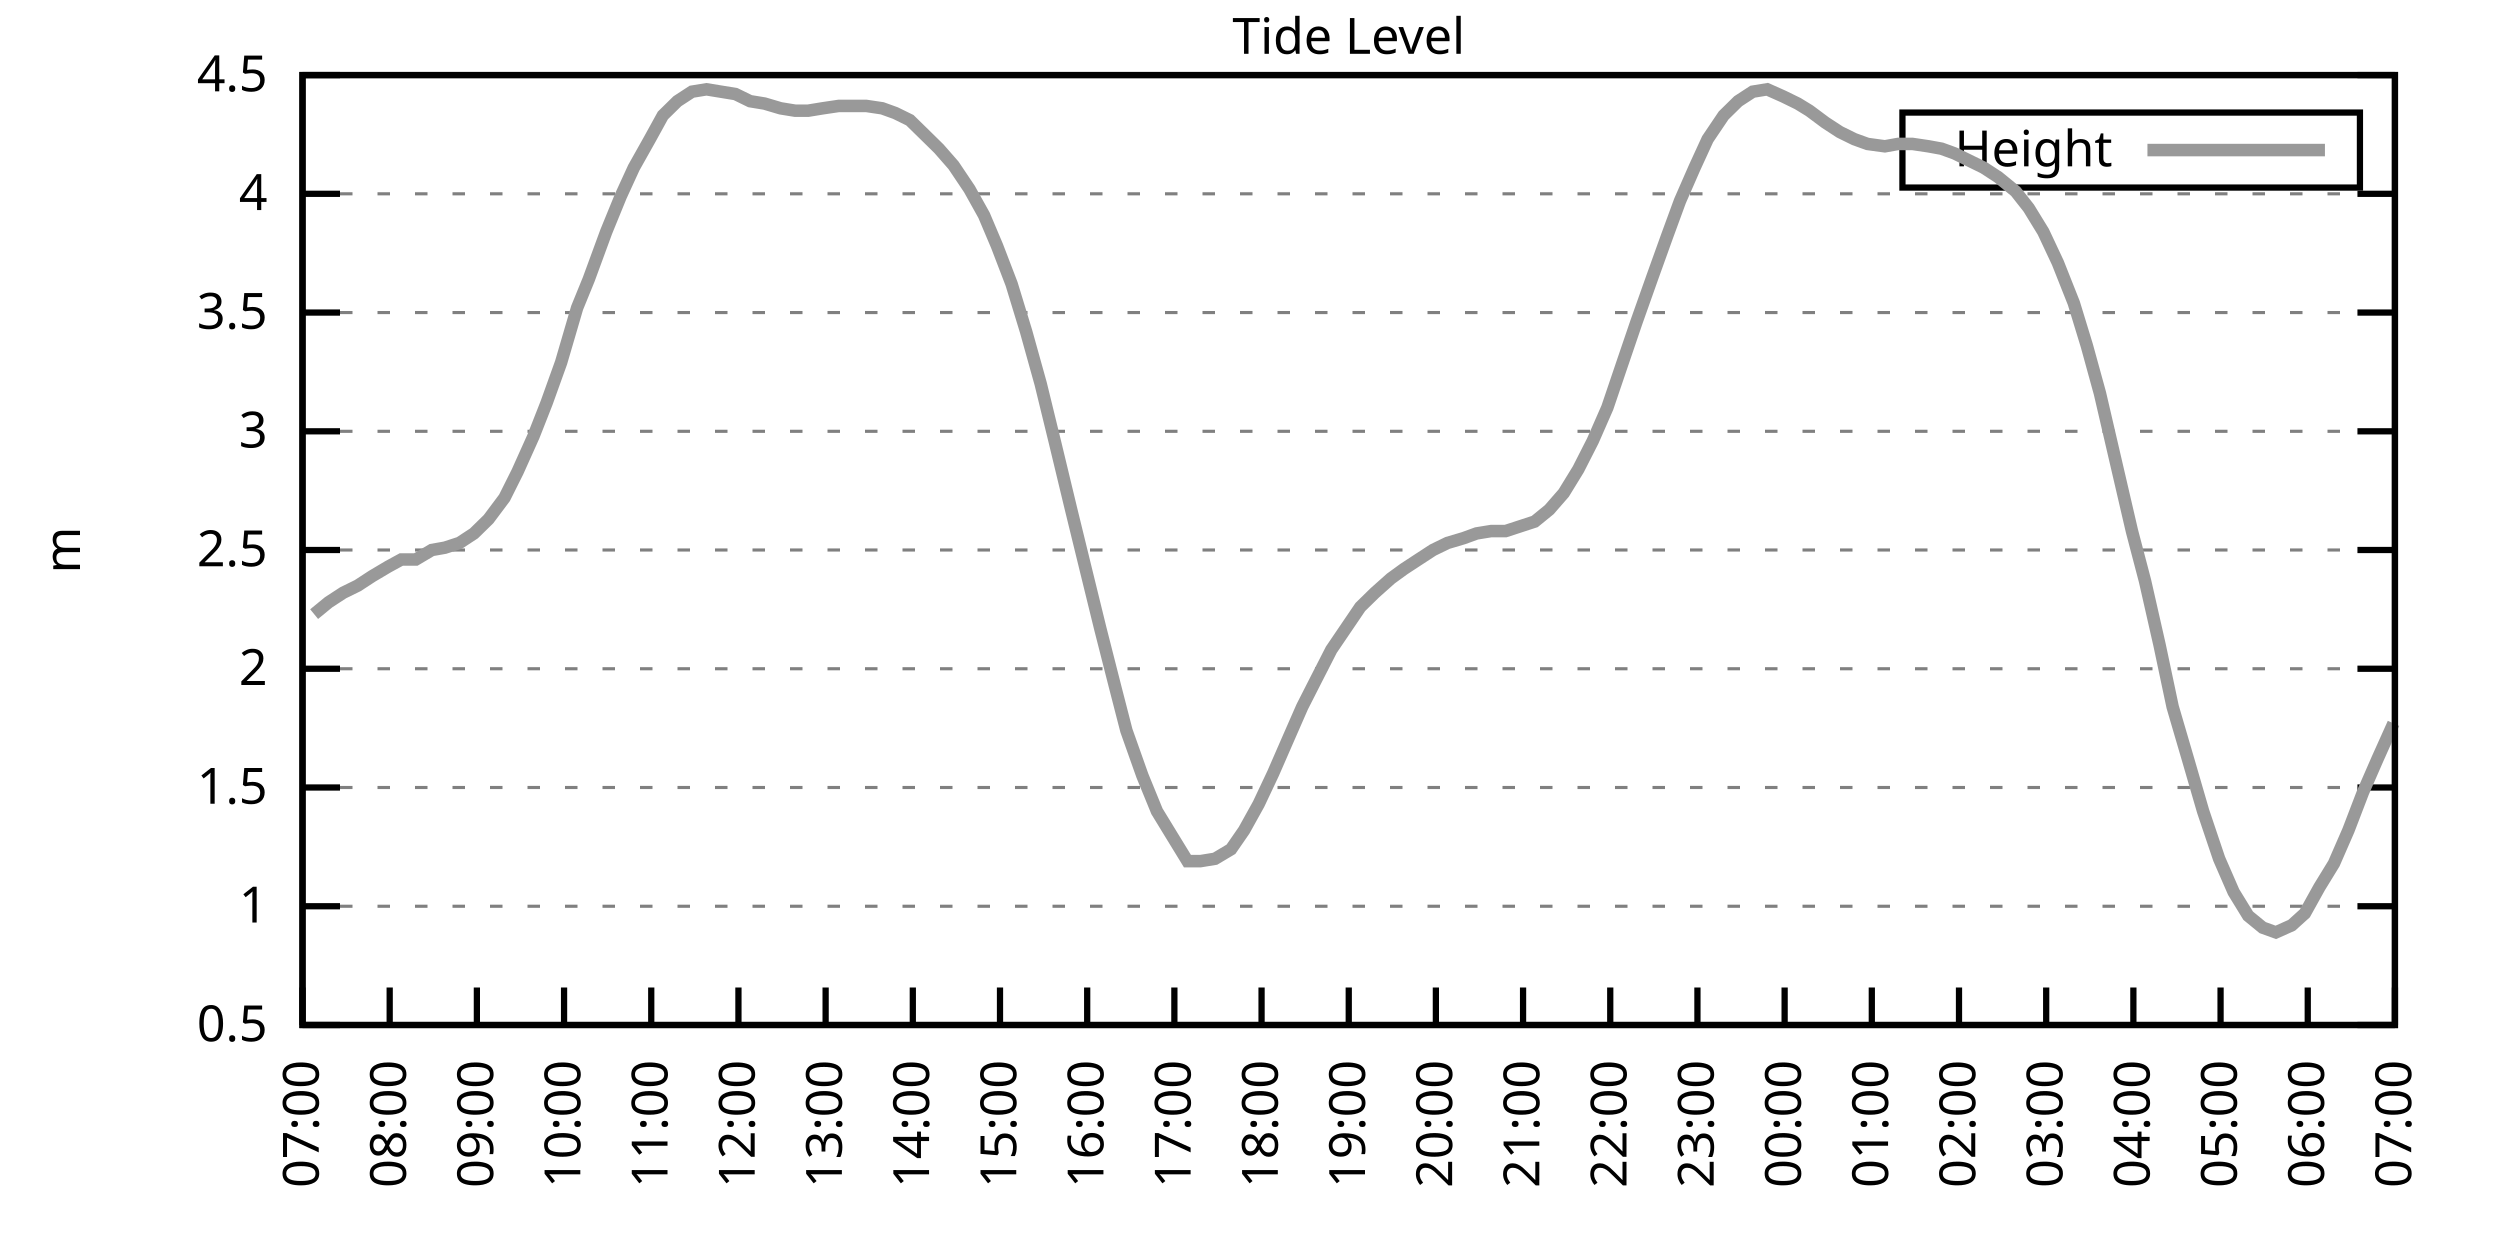
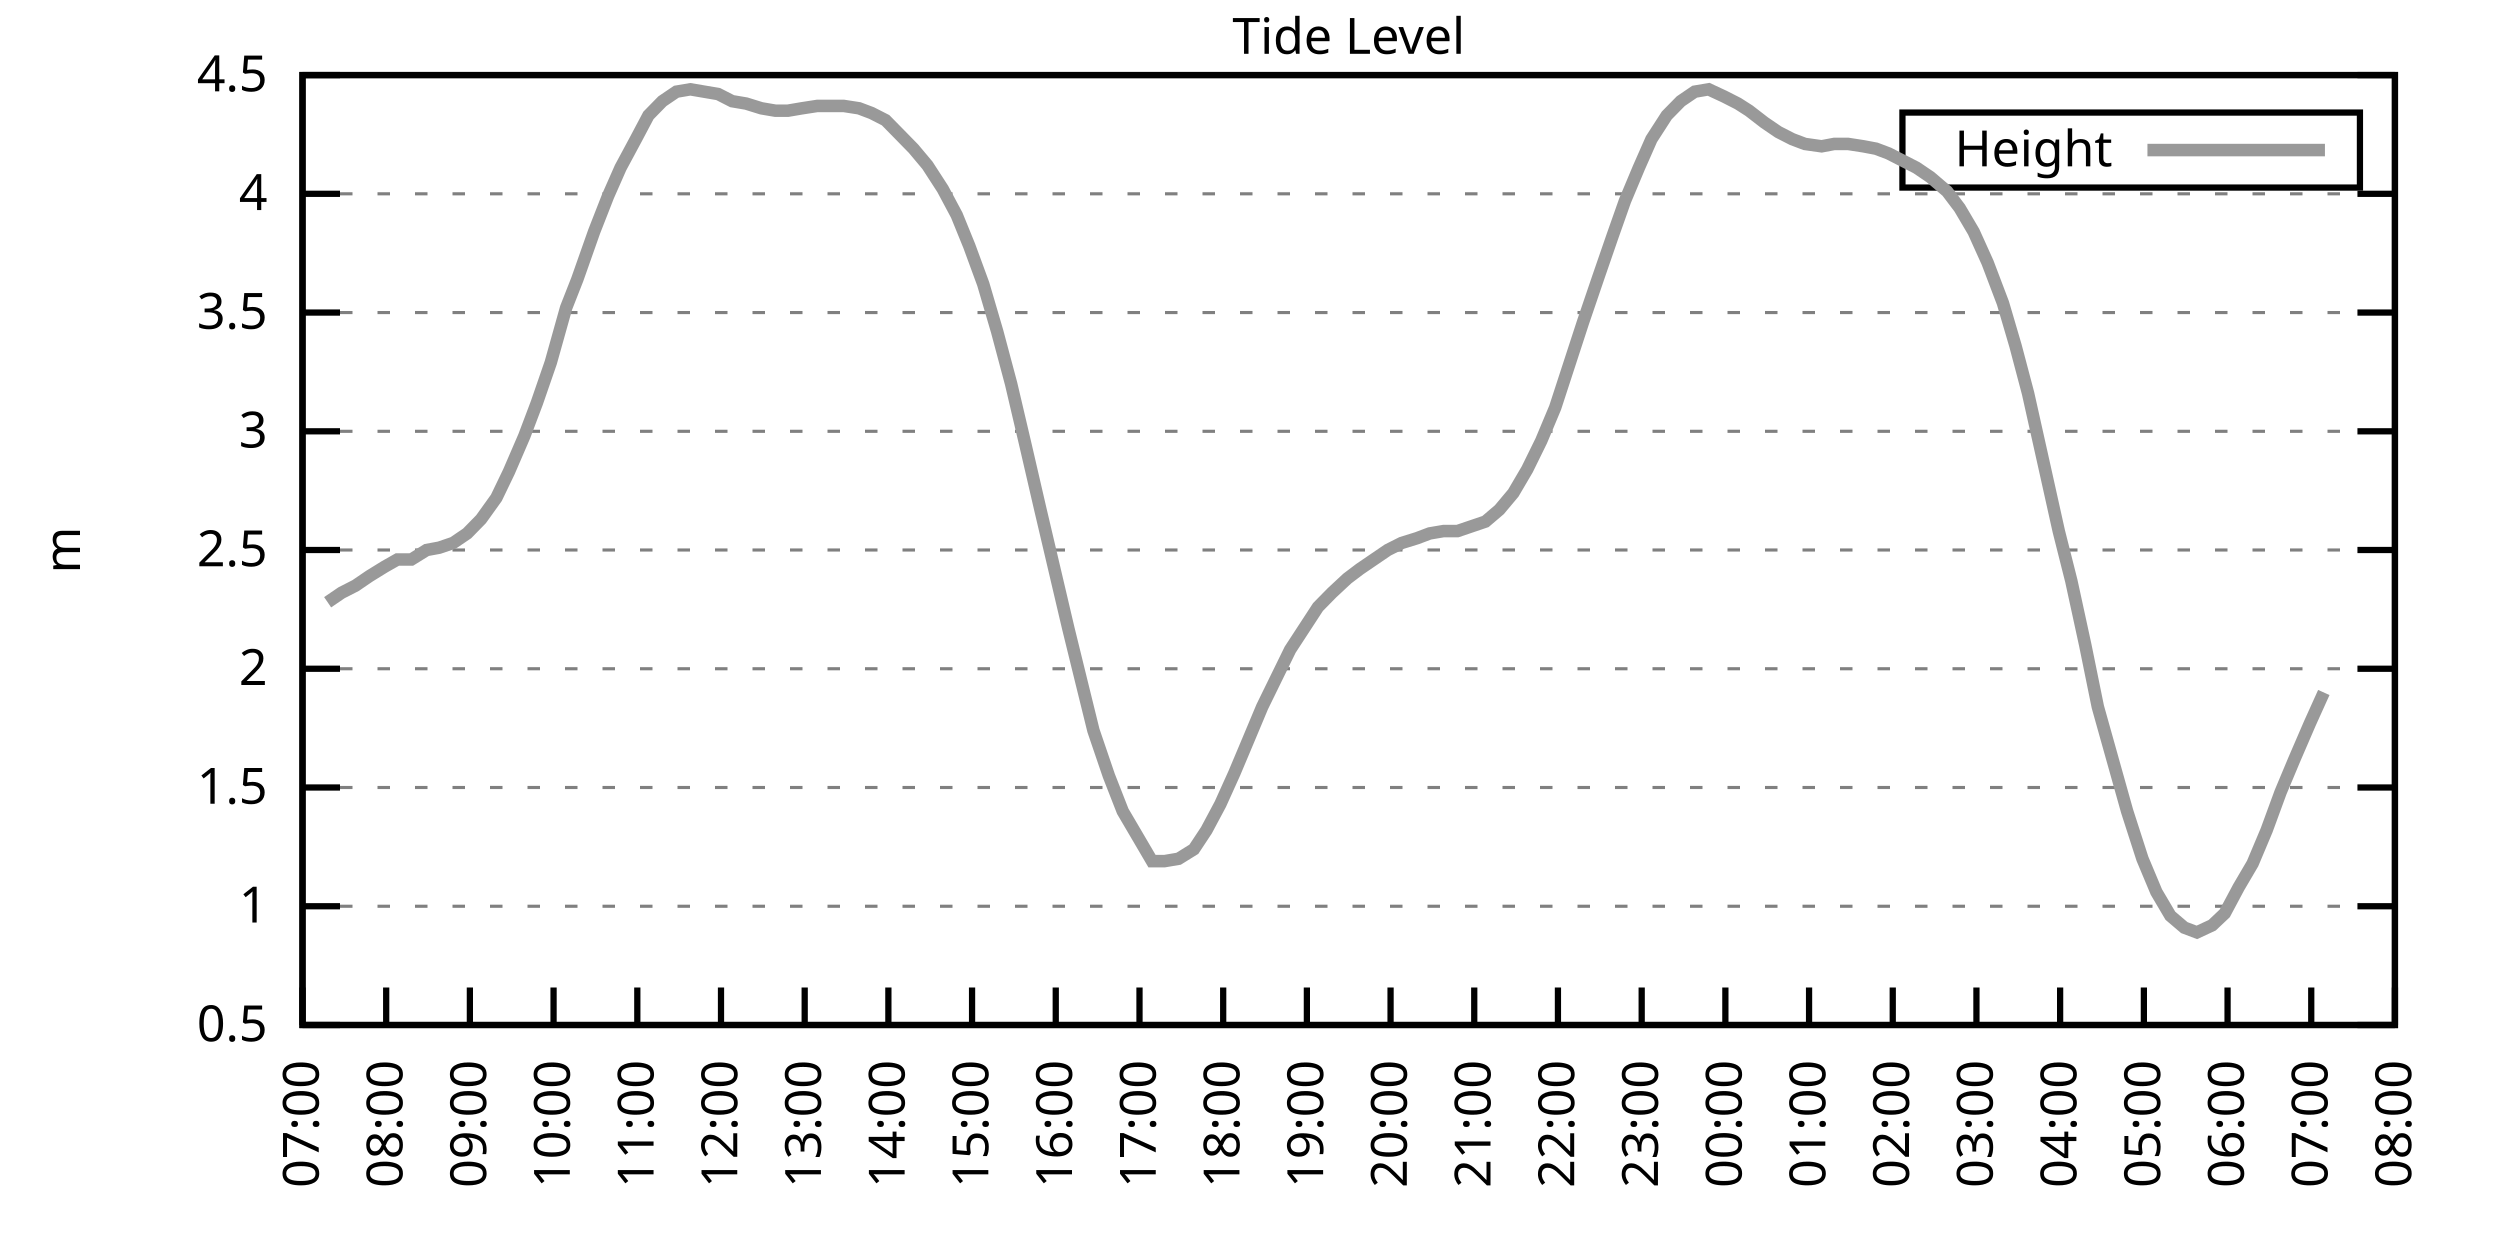
<svg xmlns="http://www.w3.org/2000/svg" xmlns:xlink="http://www.w3.org/1999/xlink" width="400" height="200" viewBox="0 0 400 200">
  <g id="gnuplot_canvas">
    <rect x="0" y="0" width="400" height="200" fill="none" />
    <defs>
      <circle id="gpDot" r="0.5" stroke-width="0.5" stroke="currentColor" />
      <path id="gpPt0" stroke-width="0.333" stroke="currentColor" d="M-1,0 h2 M0,-1 v2" />
      <path id="gpPt1" stroke-width="0.333" stroke="currentColor" d="M-1,-1 L1,1 M1,-1 L-1,1" />
      <path id="gpPt2" stroke-width="0.333" stroke="currentColor" d="M-1,0 L1,0 M0,-1 L0,1 M-1,-1 L1,1 M-1,1 L1,-1" />
      <rect id="gpPt3" stroke-width="0.333" stroke="currentColor" x="-1" y="-1" width="2" height="2" />
      <rect id="gpPt4" stroke-width="0.333" stroke="currentColor" fill="currentColor" x="-1" y="-1" width="2" height="2" />
      <circle id="gpPt5" stroke-width="0.333" stroke="currentColor" cx="0" cy="0" r="1" />
      <use xlink:href="#gpPt5" id="gpPt6" fill="currentColor" stroke="none" />
      <path id="gpPt7" stroke-width="0.333" stroke="currentColor" d="M0,-1.33 L-1.33,0.67 L1.33,0.67 z" />
      <use xlink:href="#gpPt7" id="gpPt8" fill="currentColor" stroke="none" />
      <use xlink:href="#gpPt7" id="gpPt9" stroke="currentColor" transform="rotate(180)" />
      <use xlink:href="#gpPt9" id="gpPt10" fill="currentColor" stroke="none" />
      <use xlink:href="#gpPt3" id="gpPt11" stroke="currentColor" transform="rotate(45)" />
      <use xlink:href="#gpPt11" id="gpPt12" fill="currentColor" stroke="none" />
      <path id="gpPt13" stroke-width="0.333" stroke="currentColor" d="M0,1.330 L1.265,0.411 L0.782,-1.067 L-0.782,-1.076 L-1.265,0.411 z" />
      <use xlink:href="#gpPt13" id="gpPt14" fill="currentColor" stroke="none" />
      <filter id="textbox" filterUnits="objectBoundingBox" x="0" y="0" height="1" width="1">
        <feFlood flood-color="white" flood-opacity="1" result="bgnd" />
        <feComposite in="SourceGraphic" in2="bgnd" operator="atop" />
      </filter>
      <filter id="greybox" filterUnits="objectBoundingBox" x="0" y="0" height="1" width="1">
        <feFlood flood-color="lightgrey" flood-opacity="1" result="grey" />
        <feComposite in="SourceGraphic" in2="grey" operator="atop" />
      </filter>
    </defs>
    <g fill="none" color="white" stroke="currentColor" stroke-width="1.00" stroke-linecap="butt" stroke-linejoin="miter">
</g>
    <g fill="none" color="black" stroke="currentColor" stroke-width="1.00" stroke-linecap="butt" stroke-linejoin="miter">
      <g stroke="none" shape-rendering="crispEdges">
        <polygon fill="rgb(255, 255, 255)" points="48.40,164.00 383.18,164.00 383.18,12.02 48.40,12.02 " />
      </g>
    </g>
    <g fill="none" color="black" stroke="currentColor" stroke-width="1.00" stroke-linecap="butt" stroke-linejoin="miter">
</g>
    <g fill="none" color="black" stroke="black" stroke-width="0.50" stroke-linecap="butt" stroke-linejoin="miter">
</g>
    <g fill="none" color="gray" stroke="currentColor" stroke-width="0.50" stroke-linecap="butt" stroke-linejoin="miter">
      <path stroke="gray" stroke-dasharray="2,4" class="gridline" d="M48.40,164.00 L383.19,164.00  " />
    </g>
    <g fill="none" color="gray" stroke="gray" stroke-width="1.00" stroke-linecap="butt" stroke-linejoin="miter">
</g>
    <g fill="none" color="black" stroke="currentColor" stroke-width="1.00" stroke-linecap="butt" stroke-linejoin="miter">
      <path stroke="black" d="M48.40,164.00 L54.40,164.00 M383.19,164.00 L377.19,164.00  " />
      <g transform="translate(42.80,166.60)" stroke="none" fill="black" font-family="Sans" font-size="8.00" text-anchor="end">
        <text>
          <tspan font-family="Sans"> 0.5</tspan>
        </text>
      </g>
    </g>
    <g fill="none" color="black" stroke="currentColor" stroke-width="1.00" stroke-linecap="butt" stroke-linejoin="miter">
</g>
    <g fill="none" color="black" stroke="black" stroke-width="0.50" stroke-linecap="butt" stroke-linejoin="miter">
</g>
    <g fill="none" color="gray" stroke="currentColor" stroke-width="0.50" stroke-linecap="butt" stroke-linejoin="miter">
      <path stroke="gray" stroke-dasharray="2,4" class="gridline" d="M48.40,145.00 L383.19,145.00  " />
    </g>
    <g fill="none" color="gray" stroke="gray" stroke-width="1.00" stroke-linecap="butt" stroke-linejoin="miter">
</g>
    <g fill="none" color="black" stroke="currentColor" stroke-width="1.00" stroke-linecap="butt" stroke-linejoin="miter">
      <path stroke="black" d="M48.40,145.00 L54.40,145.00 M383.19,145.00 L377.19,145.00  " />
      <g transform="translate(42.80,147.60)" stroke="none" fill="black" font-family="Sans" font-size="8.00" text-anchor="end">
        <text>
          <tspan font-family="Sans"> 1</tspan>
        </text>
      </g>
    </g>
    <g fill="none" color="black" stroke="currentColor" stroke-width="1.00" stroke-linecap="butt" stroke-linejoin="miter">
</g>
    <g fill="none" color="black" stroke="black" stroke-width="0.50" stroke-linecap="butt" stroke-linejoin="miter">
</g>
    <g fill="none" color="gray" stroke="currentColor" stroke-width="0.50" stroke-linecap="butt" stroke-linejoin="miter">
      <path stroke="gray" stroke-dasharray="2,4" class="gridline" d="M48.40,126.00 L383.19,126.00  " />
    </g>
    <g fill="none" color="gray" stroke="gray" stroke-width="1.00" stroke-linecap="butt" stroke-linejoin="miter">
</g>
    <g fill="none" color="black" stroke="currentColor" stroke-width="1.00" stroke-linecap="butt" stroke-linejoin="miter">
      <path stroke="black" d="M48.40,126.00 L54.40,126.00 M383.19,126.00 L377.19,126.00  " />
      <g transform="translate(42.80,128.60)" stroke="none" fill="black" font-family="Sans" font-size="8.00" text-anchor="end">
        <text>
          <tspan font-family="Sans"> 1.5</tspan>
        </text>
      </g>
    </g>
    <g fill="none" color="black" stroke="currentColor" stroke-width="1.00" stroke-linecap="butt" stroke-linejoin="miter">
</g>
    <g fill="none" color="black" stroke="black" stroke-width="0.50" stroke-linecap="butt" stroke-linejoin="miter">
</g>
    <g fill="none" color="gray" stroke="currentColor" stroke-width="0.50" stroke-linecap="butt" stroke-linejoin="miter">
      <path stroke="gray" stroke-dasharray="2,4" class="gridline" d="M48.40,107.00 L383.19,107.00  " />
    </g>
    <g fill="none" color="gray" stroke="gray" stroke-width="1.00" stroke-linecap="butt" stroke-linejoin="miter">
</g>
    <g fill="none" color="black" stroke="currentColor" stroke-width="1.00" stroke-linecap="butt" stroke-linejoin="miter">
      <path stroke="black" d="M48.40,107.00 L54.40,107.00 M383.19,107.00 L377.19,107.00  " />
      <g transform="translate(42.80,109.60)" stroke="none" fill="black" font-family="Sans" font-size="8.00" text-anchor="end">
        <text>
          <tspan font-family="Sans"> 2</tspan>
        </text>
      </g>
    </g>
    <g fill="none" color="black" stroke="currentColor" stroke-width="1.00" stroke-linecap="butt" stroke-linejoin="miter">
</g>
    <g fill="none" color="black" stroke="black" stroke-width="0.50" stroke-linecap="butt" stroke-linejoin="miter">
</g>
    <g fill="none" color="gray" stroke="currentColor" stroke-width="0.50" stroke-linecap="butt" stroke-linejoin="miter">
      <path stroke="gray" stroke-dasharray="2,4" class="gridline" d="M48.40,88.00 L383.19,88.00  " />
    </g>
    <g fill="none" color="gray" stroke="gray" stroke-width="1.00" stroke-linecap="butt" stroke-linejoin="miter">
</g>
    <g fill="none" color="black" stroke="currentColor" stroke-width="1.00" stroke-linecap="butt" stroke-linejoin="miter">
      <path stroke="black" d="M48.40,88.00 L54.40,88.00 M383.19,88.00 L377.19,88.00  " />
      <g transform="translate(42.80,90.60)" stroke="none" fill="black" font-family="Sans" font-size="8.00" text-anchor="end">
        <text>
          <tspan font-family="Sans"> 2.5</tspan>
        </text>
      </g>
    </g>
    <g fill="none" color="black" stroke="currentColor" stroke-width="1.00" stroke-linecap="butt" stroke-linejoin="miter">
</g>
    <g fill="none" color="black" stroke="black" stroke-width="0.50" stroke-linecap="butt" stroke-linejoin="miter">
</g>
    <g fill="none" color="gray" stroke="currentColor" stroke-width="0.50" stroke-linecap="butt" stroke-linejoin="miter">
      <path stroke="gray" stroke-dasharray="2,4" class="gridline" d="M48.40,69.01 L383.19,69.01  " />
    </g>
    <g fill="none" color="gray" stroke="gray" stroke-width="1.00" stroke-linecap="butt" stroke-linejoin="miter">
</g>
    <g fill="none" color="black" stroke="currentColor" stroke-width="1.00" stroke-linecap="butt" stroke-linejoin="miter">
      <path stroke="black" d="M48.40,69.01 L54.40,69.01 M383.19,69.01 L377.19,69.01  " />
      <g transform="translate(42.80,71.61)" stroke="none" fill="black" font-family="Sans" font-size="8.00" text-anchor="end">
        <text>
          <tspan font-family="Sans"> 3</tspan>
        </text>
      </g>
    </g>
    <g fill="none" color="black" stroke="currentColor" stroke-width="1.00" stroke-linecap="butt" stroke-linejoin="miter">
</g>
    <g fill="none" color="black" stroke="black" stroke-width="0.50" stroke-linecap="butt" stroke-linejoin="miter">
</g>
    <g fill="none" color="gray" stroke="currentColor" stroke-width="0.50" stroke-linecap="butt" stroke-linejoin="miter">
      <path stroke="gray" stroke-dasharray="2,4" class="gridline" d="M48.40,50.01 L383.19,50.01  " />
    </g>
    <g fill="none" color="gray" stroke="gray" stroke-width="1.00" stroke-linecap="butt" stroke-linejoin="miter">
</g>
    <g fill="none" color="black" stroke="currentColor" stroke-width="1.00" stroke-linecap="butt" stroke-linejoin="miter">
      <path stroke="black" d="M48.40,50.01 L54.40,50.01 M383.19,50.01 L377.19,50.01  " />
      <g transform="translate(42.80,52.61)" stroke="none" fill="black" font-family="Sans" font-size="8.00" text-anchor="end">
        <text>
          <tspan font-family="Sans"> 3.5</tspan>
        </text>
      </g>
    </g>
    <g fill="none" color="black" stroke="currentColor" stroke-width="1.00" stroke-linecap="butt" stroke-linejoin="miter">
</g>
    <g fill="none" color="black" stroke="black" stroke-width="0.50" stroke-linecap="butt" stroke-linejoin="miter">
</g>
    <g fill="none" color="gray" stroke="currentColor" stroke-width="0.50" stroke-linecap="butt" stroke-linejoin="miter">
      <path stroke="gray" stroke-dasharray="2,4" class="gridline" d="M48.40,31.01 L383.19,31.01  " />
    </g>
    <g fill="none" color="gray" stroke="gray" stroke-width="1.00" stroke-linecap="butt" stroke-linejoin="miter">
</g>
    <g fill="none" color="black" stroke="currentColor" stroke-width="1.00" stroke-linecap="butt" stroke-linejoin="miter">
      <path stroke="black" d="M48.40,31.01 L54.40,31.01 M383.19,31.01 L377.19,31.01  " />
      <g transform="translate(42.80,33.61)" stroke="none" fill="black" font-family="Sans" font-size="8.00" text-anchor="end">
        <text>
          <tspan font-family="Sans"> 4</tspan>
        </text>
      </g>
    </g>
    <g fill="none" color="black" stroke="currentColor" stroke-width="1.00" stroke-linecap="butt" stroke-linejoin="miter">
</g>
    <g fill="none" color="black" stroke="black" stroke-width="0.50" stroke-linecap="butt" stroke-linejoin="miter">
</g>
    <g fill="none" color="gray" stroke="currentColor" stroke-width="0.50" stroke-linecap="butt" stroke-linejoin="miter">
      <path stroke="gray" stroke-dasharray="2,4" class="gridline" d="M48.40,12.01 L383.19,12.01  " />
    </g>
    <g fill="none" color="gray" stroke="gray" stroke-width="1.00" stroke-linecap="butt" stroke-linejoin="miter">
</g>
    <g fill="none" color="black" stroke="currentColor" stroke-width="1.00" stroke-linecap="butt" stroke-linejoin="miter">
      <path stroke="black" d="M48.40,12.01 L54.40,12.01 M383.19,12.01 L377.19,12.01  " />
      <g transform="translate(42.80,14.61)" stroke="none" fill="black" font-family="Sans" font-size="8.00" text-anchor="end">
        <text>
          <tspan font-family="Sans"> 4.5</tspan>
        </text>
      </g>
    </g>
    <g fill="none" color="black" stroke="currentColor" stroke-width="1.00" stroke-linecap="butt" stroke-linejoin="miter">
      <path stroke="black" d="M48.40,164.00 L48.40,158.00  " />
      <g transform="translate(51.00,169.60) rotate(270.00)" stroke="none" fill="black" font-family="Sans" font-size="8.00" text-anchor="end">
        <text>
          <tspan font-family="Sans">07:00</tspan>
        </text>
      </g>
    </g>
    <g fill="none" color="black" stroke="currentColor" stroke-width="1.00" stroke-linecap="butt" stroke-linejoin="miter">
-       <path stroke="black" d="M62.35,164.00 L62.35,158.00  " />
-       <g transform="translate(64.95,169.60) rotate(270.00)" stroke="none" fill="black" font-family="Sans" font-size="8.00" text-anchor="end">
+       <path stroke="black" d="M61.79,164.00 L61.79,158.00  " />
+       <g transform="translate(64.39,169.60) rotate(270.00)" stroke="none" fill="black" font-family="Sans" font-size="8.00" text-anchor="end">
        <text>
          <tspan font-family="Sans">08:00</tspan>
        </text>
      </g>
    </g>
    <g fill="none" color="black" stroke="currentColor" stroke-width="1.00" stroke-linecap="butt" stroke-linejoin="miter">
-       <path stroke="black" d="M76.30,164.00 L76.30,158.00  " />
-       <g transform="translate(78.90,169.60) rotate(270.00)" stroke="none" fill="black" font-family="Sans" font-size="8.00" text-anchor="end">
+       <path stroke="black" d="M75.18,164.00 L75.18,158.00  " />
+       <g transform="translate(77.78,169.60) rotate(270.00)" stroke="none" fill="black" font-family="Sans" font-size="8.00" text-anchor="end">
        <text>
          <tspan font-family="Sans">09:00</tspan>
        </text>
      </g>
    </g>
    <g fill="none" color="black" stroke="currentColor" stroke-width="1.00" stroke-linecap="butt" stroke-linejoin="miter">
-       <path stroke="black" d="M90.25,164.00 L90.25,158.00  " />
-       <g transform="translate(92.85,169.60) rotate(270.00)" stroke="none" fill="black" font-family="Sans" font-size="8.00" text-anchor="end">
+       <path stroke="black" d="M88.57,164.00 L88.57,158.00  " />
+       <g transform="translate(91.17,169.60) rotate(270.00)" stroke="none" fill="black" font-family="Sans" font-size="8.00" text-anchor="end">
        <text>
          <tspan font-family="Sans">10:00</tspan>
        </text>
      </g>
    </g>
    <g fill="none" color="black" stroke="currentColor" stroke-width="1.00" stroke-linecap="butt" stroke-linejoin="miter">
-       <path stroke="black" d="M104.20,164.00 L104.20,158.00  " />
-       <g transform="translate(106.80,169.60) rotate(270.00)" stroke="none" fill="black" font-family="Sans" font-size="8.00" text-anchor="end">
+       <path stroke="black" d="M101.97,164.00 L101.97,158.00  " />
+       <g transform="translate(104.57,169.60) rotate(270.00)" stroke="none" fill="black" font-family="Sans" font-size="8.00" text-anchor="end">
        <text>
          <tspan font-family="Sans">11:00</tspan>
        </text>
      </g>
    </g>
    <g fill="none" color="black" stroke="currentColor" stroke-width="1.00" stroke-linecap="butt" stroke-linejoin="miter">
-       <path stroke="black" d="M118.15,164.00 L118.15,158.00  " />
-       <g transform="translate(120.75,169.60) rotate(270.00)" stroke="none" fill="black" font-family="Sans" font-size="8.00" text-anchor="end">
+       <path stroke="black" d="M115.36,164.00 L115.36,158.00  " />
+       <g transform="translate(117.96,169.60) rotate(270.00)" stroke="none" fill="black" font-family="Sans" font-size="8.00" text-anchor="end">
        <text>
          <tspan font-family="Sans">12:00</tspan>
        </text>
      </g>
    </g>
    <g fill="none" color="black" stroke="currentColor" stroke-width="1.00" stroke-linecap="butt" stroke-linejoin="miter">
-       <path stroke="black" d="M132.10,164.00 L132.10,158.00  " />
-       <g transform="translate(134.70,169.60) rotate(270.00)" stroke="none" fill="black" font-family="Sans" font-size="8.00" text-anchor="end">
+       <path stroke="black" d="M128.75,164.00 L128.75,158.00  " />
+       <g transform="translate(131.35,169.60) rotate(270.00)" stroke="none" fill="black" font-family="Sans" font-size="8.00" text-anchor="end">
        <text>
          <tspan font-family="Sans">13:00</tspan>
        </text>
      </g>
    </g>
    <g fill="none" color="black" stroke="currentColor" stroke-width="1.00" stroke-linecap="butt" stroke-linejoin="miter">
-       <path stroke="black" d="M146.05,164.00 L146.05,158.00  " />
-       <g transform="translate(148.65,169.60) rotate(270.00)" stroke="none" fill="black" font-family="Sans" font-size="8.00" text-anchor="end">
+       <path stroke="black" d="M142.14,164.00 L142.14,158.00  " />
+       <g transform="translate(144.74,169.60) rotate(270.00)" stroke="none" fill="black" font-family="Sans" font-size="8.00" text-anchor="end">
        <text>
          <tspan font-family="Sans">14:00</tspan>
        </text>
      </g>
    </g>
    <g fill="none" color="black" stroke="currentColor" stroke-width="1.00" stroke-linecap="butt" stroke-linejoin="miter">
-       <path stroke="black" d="M160.00,164.00 L160.00,158.00  " />
-       <g transform="translate(162.60,169.60) rotate(270.00)" stroke="none" fill="black" font-family="Sans" font-size="8.00" text-anchor="end">
+       <path stroke="black" d="M155.53,164.00 L155.53,158.00  " />
+       <g transform="translate(158.13,169.60) rotate(270.00)" stroke="none" fill="black" font-family="Sans" font-size="8.00" text-anchor="end">
        <text>
          <tspan font-family="Sans">15:00</tspan>
        </text>
      </g>
    </g>
    <g fill="none" color="black" stroke="currentColor" stroke-width="1.00" stroke-linecap="butt" stroke-linejoin="miter">
-       <path stroke="black" d="M173.95,164.00 L173.95,158.00  " />
-       <g transform="translate(176.55,169.60) rotate(270.00)" stroke="none" fill="black" font-family="Sans" font-size="8.00" text-anchor="end">
+       <path stroke="black" d="M168.92,164.00 L168.92,158.00  " />
+       <g transform="translate(171.52,169.60) rotate(270.00)" stroke="none" fill="black" font-family="Sans" font-size="8.00" text-anchor="end">
        <text>
          <tspan font-family="Sans">16:00</tspan>
        </text>
      </g>
    </g>
    <g fill="none" color="black" stroke="currentColor" stroke-width="1.00" stroke-linecap="butt" stroke-linejoin="miter">
-       <path stroke="black" d="M187.90,164.00 L187.90,158.00  " />
-       <g transform="translate(190.50,169.60) rotate(270.00)" stroke="none" fill="black" font-family="Sans" font-size="8.00" text-anchor="end">
+       <path stroke="black" d="M182.32,164.00 L182.32,158.00  " />
+       <g transform="translate(184.92,169.60) rotate(270.00)" stroke="none" fill="black" font-family="Sans" font-size="8.00" text-anchor="end">
        <text>
          <tspan font-family="Sans">17:00</tspan>
        </text>
      </g>
    </g>
    <g fill="none" color="black" stroke="currentColor" stroke-width="1.00" stroke-linecap="butt" stroke-linejoin="miter">
-       <path stroke="black" d="M201.85,164.00 L201.85,158.00  " />
-       <g transform="translate(204.45,169.60) rotate(270.00)" stroke="none" fill="black" font-family="Sans" font-size="8.00" text-anchor="end">
+       <path stroke="black" d="M195.71,164.00 L195.71,158.00  " />
+       <g transform="translate(198.31,169.60) rotate(270.00)" stroke="none" fill="black" font-family="Sans" font-size="8.00" text-anchor="end">
        <text>
          <tspan font-family="Sans">18:00</tspan>
        </text>
      </g>
    </g>
    <g fill="none" color="black" stroke="currentColor" stroke-width="1.00" stroke-linecap="butt" stroke-linejoin="miter">
-       <path stroke="black" d="M215.80,164.00 L215.80,158.00  " />
-       <g transform="translate(218.40,169.60) rotate(270.00)" stroke="none" fill="black" font-family="Sans" font-size="8.00" text-anchor="end">
+       <path stroke="black" d="M209.10,164.00 L209.10,158.00  " />
+       <g transform="translate(211.70,169.60) rotate(270.00)" stroke="none" fill="black" font-family="Sans" font-size="8.00" text-anchor="end">
        <text>
          <tspan font-family="Sans">19:00</tspan>
        </text>
      </g>
    </g>
    <g fill="none" color="black" stroke="currentColor" stroke-width="1.00" stroke-linecap="butt" stroke-linejoin="miter">
-       <path stroke="black" d="M229.74,164.00 L229.74,158.00  " />
-       <g transform="translate(232.34,169.60) rotate(270.00)" stroke="none" fill="black" font-family="Sans" font-size="8.00" text-anchor="end">
+       <path stroke="black" d="M222.49,164.00 L222.49,158.00  " />
+       <g transform="translate(225.09,169.60) rotate(270.00)" stroke="none" fill="black" font-family="Sans" font-size="8.00" text-anchor="end">
        <text>
          <tspan font-family="Sans">20:00</tspan>
        </text>
      </g>
    </g>
    <g fill="none" color="black" stroke="currentColor" stroke-width="1.00" stroke-linecap="butt" stroke-linejoin="miter">
-       <path stroke="black" d="M243.69,164.00 L243.69,158.00  " />
-       <g transform="translate(246.29,169.60) rotate(270.00)" stroke="none" fill="black" font-family="Sans" font-size="8.00" text-anchor="end">
+       <path stroke="black" d="M235.88,164.00 L235.88,158.00  " />
+       <g transform="translate(238.48,169.60) rotate(270.00)" stroke="none" fill="black" font-family="Sans" font-size="8.00" text-anchor="end">
        <text>
          <tspan font-family="Sans">21:00</tspan>
        </text>
      </g>
    </g>
    <g fill="none" color="black" stroke="currentColor" stroke-width="1.00" stroke-linecap="butt" stroke-linejoin="miter">
-       <path stroke="black" d="M257.64,164.00 L257.64,158.00  " />
-       <g transform="translate(260.24,169.60) rotate(270.00)" stroke="none" fill="black" font-family="Sans" font-size="8.00" text-anchor="end">
+       <path stroke="black" d="M249.27,164.00 L249.27,158.00  " />
+       <g transform="translate(251.87,169.60) rotate(270.00)" stroke="none" fill="black" font-family="Sans" font-size="8.00" text-anchor="end">
        <text>
          <tspan font-family="Sans">22:00</tspan>
        </text>
      </g>
    </g>
    <g fill="none" color="black" stroke="currentColor" stroke-width="1.00" stroke-linecap="butt" stroke-linejoin="miter">
-       <path stroke="black" d="M271.59,164.00 L271.59,158.00  " />
-       <g transform="translate(274.19,169.60) rotate(270.00)" stroke="none" fill="black" font-family="Sans" font-size="8.00" text-anchor="end">
+       <path stroke="black" d="M262.67,164.00 L262.67,158.00  " />
+       <g transform="translate(265.27,169.60) rotate(270.00)" stroke="none" fill="black" font-family="Sans" font-size="8.00" text-anchor="end">
        <text>
          <tspan font-family="Sans">23:00</tspan>
        </text>
      </g>
    </g>
    <g fill="none" color="black" stroke="currentColor" stroke-width="1.00" stroke-linecap="butt" stroke-linejoin="miter">
-       <path stroke="black" d="M285.54,164.00 L285.54,158.00  " />
-       <g transform="translate(288.14,169.60) rotate(270.00)" stroke="none" fill="black" font-family="Sans" font-size="8.00" text-anchor="end">
+       <path stroke="black" d="M276.06,164.00 L276.06,158.00  " />
+       <g transform="translate(278.66,169.60) rotate(270.00)" stroke="none" fill="black" font-family="Sans" font-size="8.00" text-anchor="end">
        <text>
          <tspan font-family="Sans">00:00</tspan>
        </text>
      </g>
    </g>
    <g fill="none" color="black" stroke="currentColor" stroke-width="1.00" stroke-linecap="butt" stroke-linejoin="miter">
-       <path stroke="black" d="M299.49,164.00 L299.49,158.00  " />
-       <g transform="translate(302.09,169.60) rotate(270.00)" stroke="none" fill="black" font-family="Sans" font-size="8.00" text-anchor="end">
+       <path stroke="black" d="M289.45,164.00 L289.45,158.00  " />
+       <g transform="translate(292.05,169.60) rotate(270.00)" stroke="none" fill="black" font-family="Sans" font-size="8.00" text-anchor="end">
        <text>
          <tspan font-family="Sans">01:00</tspan>
        </text>
      </g>
    </g>
    <g fill="none" color="black" stroke="currentColor" stroke-width="1.00" stroke-linecap="butt" stroke-linejoin="miter">
-       <path stroke="black" d="M313.44,164.00 L313.44,158.00  " />
-       <g transform="translate(316.04,169.60) rotate(270.00)" stroke="none" fill="black" font-family="Sans" font-size="8.00" text-anchor="end">
+       <path stroke="black" d="M302.84,164.00 L302.84,158.00  " />
+       <g transform="translate(305.44,169.60) rotate(270.00)" stroke="none" fill="black" font-family="Sans" font-size="8.00" text-anchor="end">
        <text>
          <tspan font-family="Sans">02:00</tspan>
        </text>
      </g>
    </g>
    <g fill="none" color="black" stroke="currentColor" stroke-width="1.00" stroke-linecap="butt" stroke-linejoin="miter">
-       <path stroke="black" d="M327.39,164.00 L327.39,158.00  " />
-       <g transform="translate(329.99,169.60) rotate(270.00)" stroke="none" fill="black" font-family="Sans" font-size="8.00" text-anchor="end">
+       <path stroke="black" d="M316.23,164.00 L316.23,158.00  " />
+       <g transform="translate(318.83,169.60) rotate(270.00)" stroke="none" fill="black" font-family="Sans" font-size="8.00" text-anchor="end">
        <text>
          <tspan font-family="Sans">03:00</tspan>
        </text>
      </g>
    </g>
    <g fill="none" color="black" stroke="currentColor" stroke-width="1.00" stroke-linecap="butt" stroke-linejoin="miter">
-       <path stroke="black" d="M341.34,164.00 L341.34,158.00  " />
-       <g transform="translate(343.94,169.60) rotate(270.00)" stroke="none" fill="black" font-family="Sans" font-size="8.00" text-anchor="end">
+       <path stroke="black" d="M329.62,164.00 L329.62,158.00  " />
+       <g transform="translate(332.22,169.60) rotate(270.00)" stroke="none" fill="black" font-family="Sans" font-size="8.00" text-anchor="end">
        <text>
          <tspan font-family="Sans">04:00</tspan>
        </text>
      </g>
    </g>
    <g fill="none" color="black" stroke="currentColor" stroke-width="1.00" stroke-linecap="butt" stroke-linejoin="miter">
-       <path stroke="black" d="M355.29,164.00 L355.29,158.00  " />
-       <g transform="translate(357.89,169.60) rotate(270.00)" stroke="none" fill="black" font-family="Sans" font-size="8.00" text-anchor="end">
+       <path stroke="black" d="M343.02,164.00 L343.02,158.00  " />
+       <g transform="translate(345.62,169.60) rotate(270.00)" stroke="none" fill="black" font-family="Sans" font-size="8.00" text-anchor="end">
        <text>
          <tspan font-family="Sans">05:00</tspan>
        </text>
      </g>
    </g>
    <g fill="none" color="black" stroke="currentColor" stroke-width="1.00" stroke-linecap="butt" stroke-linejoin="miter">
-       <path stroke="black" d="M369.24,164.00 L369.24,158.00  " />
-       <g transform="translate(371.84,169.60) rotate(270.00)" stroke="none" fill="black" font-family="Sans" font-size="8.00" text-anchor="end">
+       <path stroke="black" d="M356.41,164.00 L356.41,158.00  " />
+       <g transform="translate(359.01,169.60) rotate(270.00)" stroke="none" fill="black" font-family="Sans" font-size="8.00" text-anchor="end">
        <text>
          <tspan font-family="Sans">06:00</tspan>
+         </text>
+       </g>
+     </g>
+     <g fill="none" color="black" stroke="currentColor" stroke-width="1.00" stroke-linecap="butt" stroke-linejoin="miter">
+       <path stroke="black" d="M369.80,164.00 L369.80,158.00  " />
+       <g transform="translate(372.40,169.60) rotate(270.00)" stroke="none" fill="black" font-family="Sans" font-size="8.00" text-anchor="end">
+         <text>
+           <tspan font-family="Sans">07:00</tspan>
        </text>
      </g>
    </g>
    <g fill="none" color="black" stroke="currentColor" stroke-width="1.00" stroke-linecap="butt" stroke-linejoin="miter">
      <path stroke="black" d="M383.19,164.00 L383.19,158.00  " />
      <g transform="translate(385.79,169.60) rotate(270.00)" stroke="none" fill="black" font-family="Sans" font-size="8.00" text-anchor="end">
        <text>
-           <tspan font-family="Sans">07:00</tspan>
+           <tspan font-family="Sans">08:00</tspan>
        </text>
      </g>
    </g>
    <g fill="none" color="black" stroke="currentColor" stroke-width="1.00" stroke-linecap="butt" stroke-linejoin="miter">
</g>
    <g fill="none" color="black" stroke="currentColor" stroke-width="1.00" stroke-linecap="butt" stroke-linejoin="miter">
      <path stroke="black" d="M48.40,12.01 L48.40,164.00 L383.19,164.00 L383.19,12.01 L48.40,12.01 Z  " />
    </g>
    <g fill="none" color="black" stroke="currentColor" stroke-width="1.00" stroke-linecap="butt" stroke-linejoin="miter">
</g>
    <g fill="none" color="black" stroke="currentColor" stroke-width="1.00" stroke-linecap="butt" stroke-linejoin="miter">
      <path stroke="black" d="M304.39,30.01 L304.39,18.01 L377.59,18.01 L377.59,30.01 L304.39,30.01 Z  " />
    </g>
    <g id="Tide_level_plot_1">
      <g fill="none" color="white" stroke="black" stroke-width="2.00" stroke-linecap="butt" stroke-linejoin="miter">
</g>
      <g fill="none" color="black" stroke="currentColor" stroke-width="2.00" stroke-linecap="butt" stroke-linejoin="miter">
        <g transform="translate(337.99,26.61)" stroke="none" fill="black" font-family="Sans" font-size="8.00" text-anchor="end">
          <text>
            <tspan font-family="Sans">Height</tspan>
          </text>
        </g>
      </g>
      <g fill="none" color="black" stroke="currentColor" stroke-width="2.00" stroke-linecap="butt" stroke-linejoin="miter">
-         <path stroke="rgb(153, 153, 153)" d="M343.59,24.01 L371.99,24.01 M50.26,98.26 L52.58,96.36 L54.91,94.84 L57.23,93.70 L59.56,92.18 L62.12,90.66   L64.21,89.52 L66.53,89.52 L69.09,88.00 L71.18,87.63 L73.51,86.87 L75.83,85.35 L78.16,83.07 L80.72,79.65   L82.81,75.47 L85.37,69.77 L87.46,64.45 L89.78,57.99 L92.34,49.25 L94.20,44.69 L96.99,37.09 L99.32,31.39   L101.41,26.83 L103.97,22.27 L106.06,18.47 L108.38,16.19 L110.71,14.67 L113.03,14.29 L115.36,14.67 L117.68,15.05   L120.01,16.19 L122.33,16.57 L124.89,17.33 L127.22,17.71 L129.31,17.71 L131.63,17.33 L134.19,16.95 L136.28,16.95   L138.61,16.95 L141.16,17.33 L143.26,18.09 L145.58,19.23 L147.91,21.51 L150.23,23.79 L152.56,26.45 L155.11,30.25   L157.44,34.43 L159.53,39.37 L161.86,45.45 L164.18,53.05 L166.51,61.41 L168.83,70.91 L171.39,81.55 L173.71,91.04   L176.04,100.54 L178.36,109.66 L180.22,116.88 L182.78,124.10 L185.11,129.80 L187.43,133.60 L189.99,137.78 L192.08,137.78   L194.41,137.40 L196.96,135.88 L199.06,132.84 L201.38,128.66 L203.71,123.72 L206.03,118.40 L208.36,113.08 L210.68,108.52   L213.01,103.96 L215.33,100.54 L217.65,97.12 L219.98,94.84 L222.54,92.56 L224.63,91.04 L226.95,89.52 L229.28,88.00   L231.60,86.87 L234.16,86.11 L236.25,85.35 L238.58,84.97 L240.90,84.97 L243.23,84.21 L245.55,83.45 L247.88,81.55   L250.20,78.89 L252.53,75.09 L254.85,70.53 L257.18,65.21 L259.50,58.37 L261.83,51.53 L264.39,44.31 L266.71,37.85   L268.80,32.15 L271.13,26.83 L273.22,22.27 L275.78,18.47 L278.10,16.19 L280.43,14.67 L282.75,14.29 L285.31,15.43   L287.64,16.57 L289.50,17.71 L292.05,19.61 L294.38,21.13 L296.70,22.27 L298.80,23.03 L301.58,23.41 L303.68,23.03   L306.00,23.03 L308.56,23.41 L310.65,23.79 L312.74,24.55 L315.07,25.69 L317.39,26.83 L319.72,28.35 L322.51,30.63   L324.60,33.29 L326.93,37.09 L329.25,42.03 L331.81,48.49 L333.90,55.33 L335.99,62.93 L338.55,73.95 L341.11,84.97   L343.20,92.94 L345.53,103.20 L347.62,113.08 L350.18,121.82 L352.50,129.80 L355.06,137.40 L357.38,142.72 L359.71,146.52   L362.03,148.42 L364.13,149.18 L366.68,148.04 L368.78,146.14 L371.10,141.96 L373.43,138.16 L375.75,132.84 L378.08,126.76   L380.40,121.44 L382.96,115.74  " />
+         <path stroke="rgb(153, 153, 153)" d="M343.59,24.01 L371.99,24.01 M52.42,96.36 L54.65,94.84 L56.88,93.70 L59.11,92.18 L61.57,90.66 L63.58,89.52   L65.81,89.52 L68.26,88.00 L70.27,87.63 L72.50,86.87 L74.74,85.35 L76.97,83.07 L79.42,79.65 L81.43,75.47   L83.89,69.77 L85.90,64.45 L88.13,57.99 L90.58,49.25 L92.37,44.69 L95.05,37.09 L97.28,31.39 L99.29,26.83   L101.74,22.27 L103.75,18.47 L105.98,16.19 L108.22,14.67 L110.45,14.29 L112.68,14.67 L114.91,15.05 L117.14,16.19   L119.38,16.57 L121.83,17.33 L124.06,17.71 L126.07,17.71 L128.30,17.33 L130.76,16.95 L132.77,16.95 L135.00,16.95   L137.45,17.33 L139.46,18.09 L141.69,19.23 L143.93,21.51 L146.16,23.79 L148.39,26.45 L150.85,30.25 L153.08,34.43   L155.09,39.37 L157.32,45.45 L159.55,53.05 L161.78,61.41 L164.01,70.91 L166.47,81.55 L168.70,91.04 L170.93,100.54   L173.17,109.66 L174.95,116.88 L177.41,124.10 L179.64,129.80 L181.87,133.60 L184.32,137.78 L186.33,137.78 L188.57,137.40   L191.02,135.88 L193.03,132.84 L195.26,128.66 L197.49,123.72 L199.73,118.40 L201.96,113.08 L204.19,108.52 L206.42,103.96   L208.65,100.54 L210.88,97.12 L213.12,94.84 L215.57,92.56 L217.58,91.04 L219.81,89.52 L222.04,88.00 L224.28,86.87   L226.73,86.11 L228.74,85.35 L230.97,84.97 L233.20,84.97 L235.44,84.21 L237.67,83.45 L239.90,81.55 L242.13,78.89   L244.36,75.09 L246.60,70.53 L248.83,65.21 L251.06,58.37 L253.29,51.53 L255.75,44.31 L257.98,37.85 L259.99,32.15   L262.22,26.83 L264.23,22.27 L266.68,18.47 L268.92,16.19 L271.15,14.67 L273.38,14.29 L275.83,15.43 L278.07,16.57   L279.85,17.71 L282.31,19.61 L284.54,21.13 L286.77,22.27 L288.78,23.03 L291.46,23.41 L293.47,23.03 L295.70,23.03   L298.15,23.41 L300.16,23.79 L302.17,24.55 L304.40,25.69 L306.63,26.83 L308.87,28.35 L311.54,30.63 L313.55,33.29   L315.79,37.09 L318.02,42.03 L320.47,48.49 L322.48,55.33 L324.49,62.93 L326.95,73.95 L329.40,84.97 L331.41,92.94   L333.64,103.20 L335.65,113.08 L338.10,121.82 L340.34,129.80 L342.79,137.40 L345.02,142.72 L347.26,146.52 L349.49,148.42   L351.50,149.18 L353.95,148.04 L355.96,146.14 L358.19,141.96 L360.42,138.16 L362.66,132.84 L364.89,126.76 L367.12,121.44   L369.58,115.74 L371.81,110.80  " />
      </g>
    </g>
    <g fill="none" color="black" stroke="currentColor" stroke-width="2.00" stroke-linecap="butt" stroke-linejoin="miter">
</g>
    <g fill="none" color="black" stroke="black" stroke-width="1.00" stroke-linecap="butt" stroke-linejoin="miter">
</g>
    <g fill="none" color="black" stroke="currentColor" stroke-width="1.00" stroke-linecap="butt" stroke-linejoin="miter">
      <path stroke="black" d="M48.40,12.01 L48.40,164.00 L383.19,164.00 L383.19,12.01 L48.40,12.01 Z  " />
      <g transform="translate(12.80,88.01) rotate(270.00)" stroke="none" fill="black" font-family="Sans" font-size="8.00" text-anchor="middle">
        <text>
          <tspan font-family="Sans">m</tspan>
        </text>
      </g>
    </g>
    <g fill="none" color="black" stroke="currentColor" stroke-width="1.00" stroke-linecap="butt" stroke-linejoin="miter">
</g>
    <g fill="none" color="black" stroke="currentColor" stroke-width="1.00" stroke-linecap="butt" stroke-linejoin="miter">
      <g transform="translate(215.79,8.61)" stroke="none" fill="black" font-family="Sans" font-size="8.00" text-anchor="middle">
        <text>
          <tspan font-family="Sans">Tide Level</tspan>
        </text>
      </g>
    </g>
    <g fill="none" color="black" stroke="currentColor" stroke-width="1.00" stroke-linecap="butt" stroke-linejoin="miter">
</g>
  </g>
</svg>
